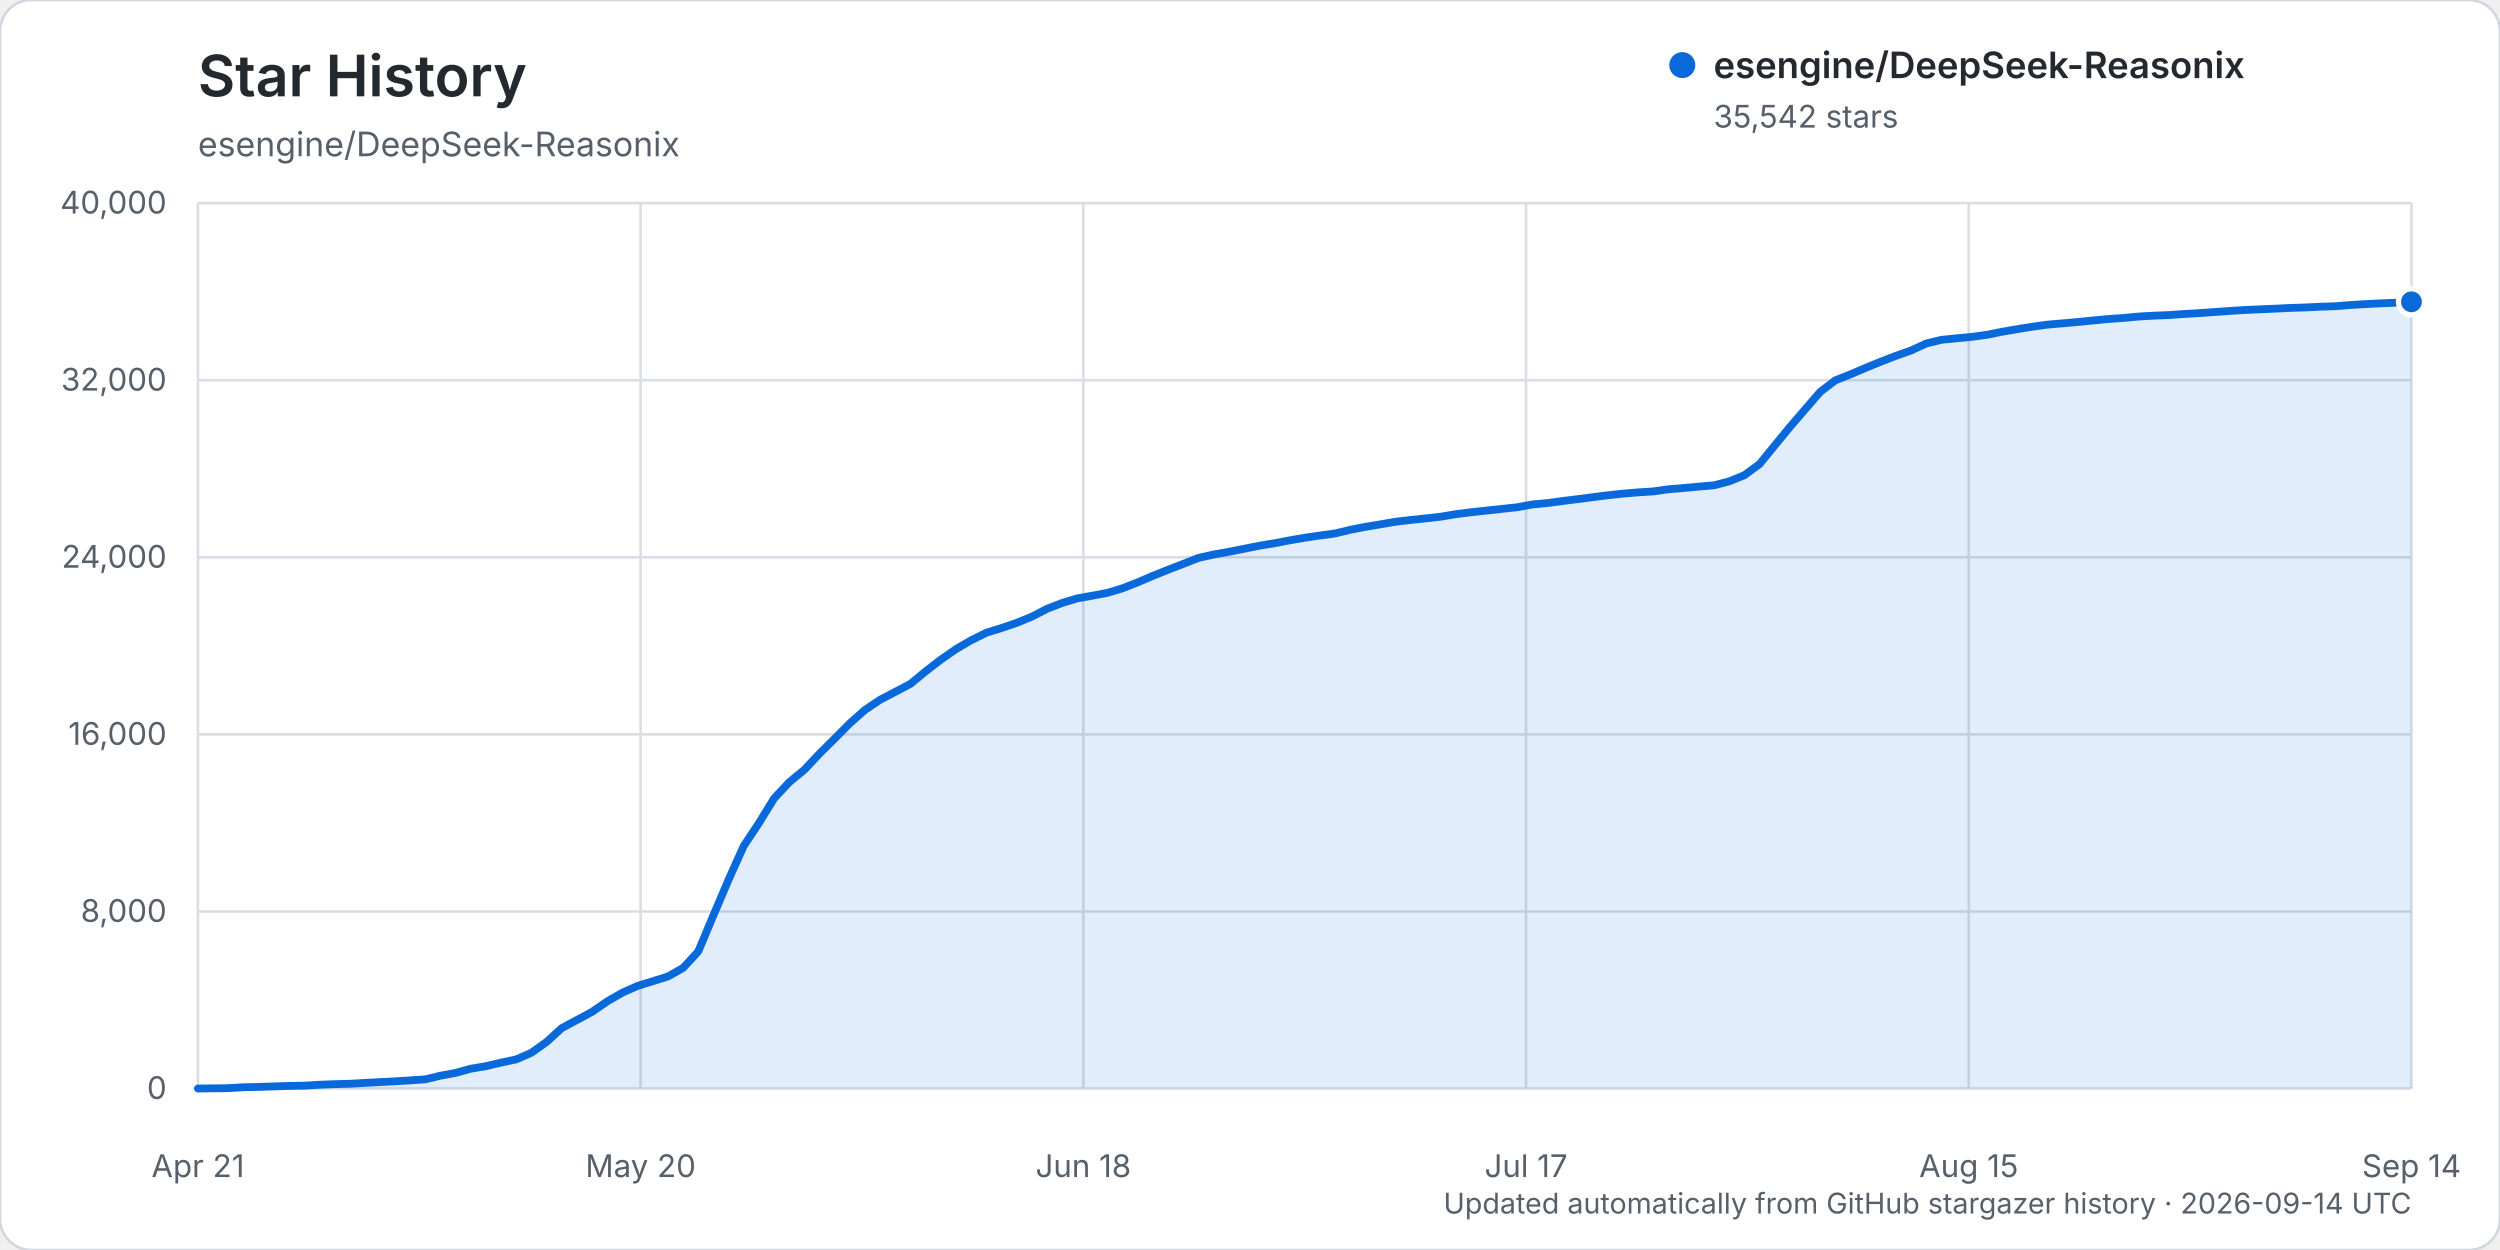
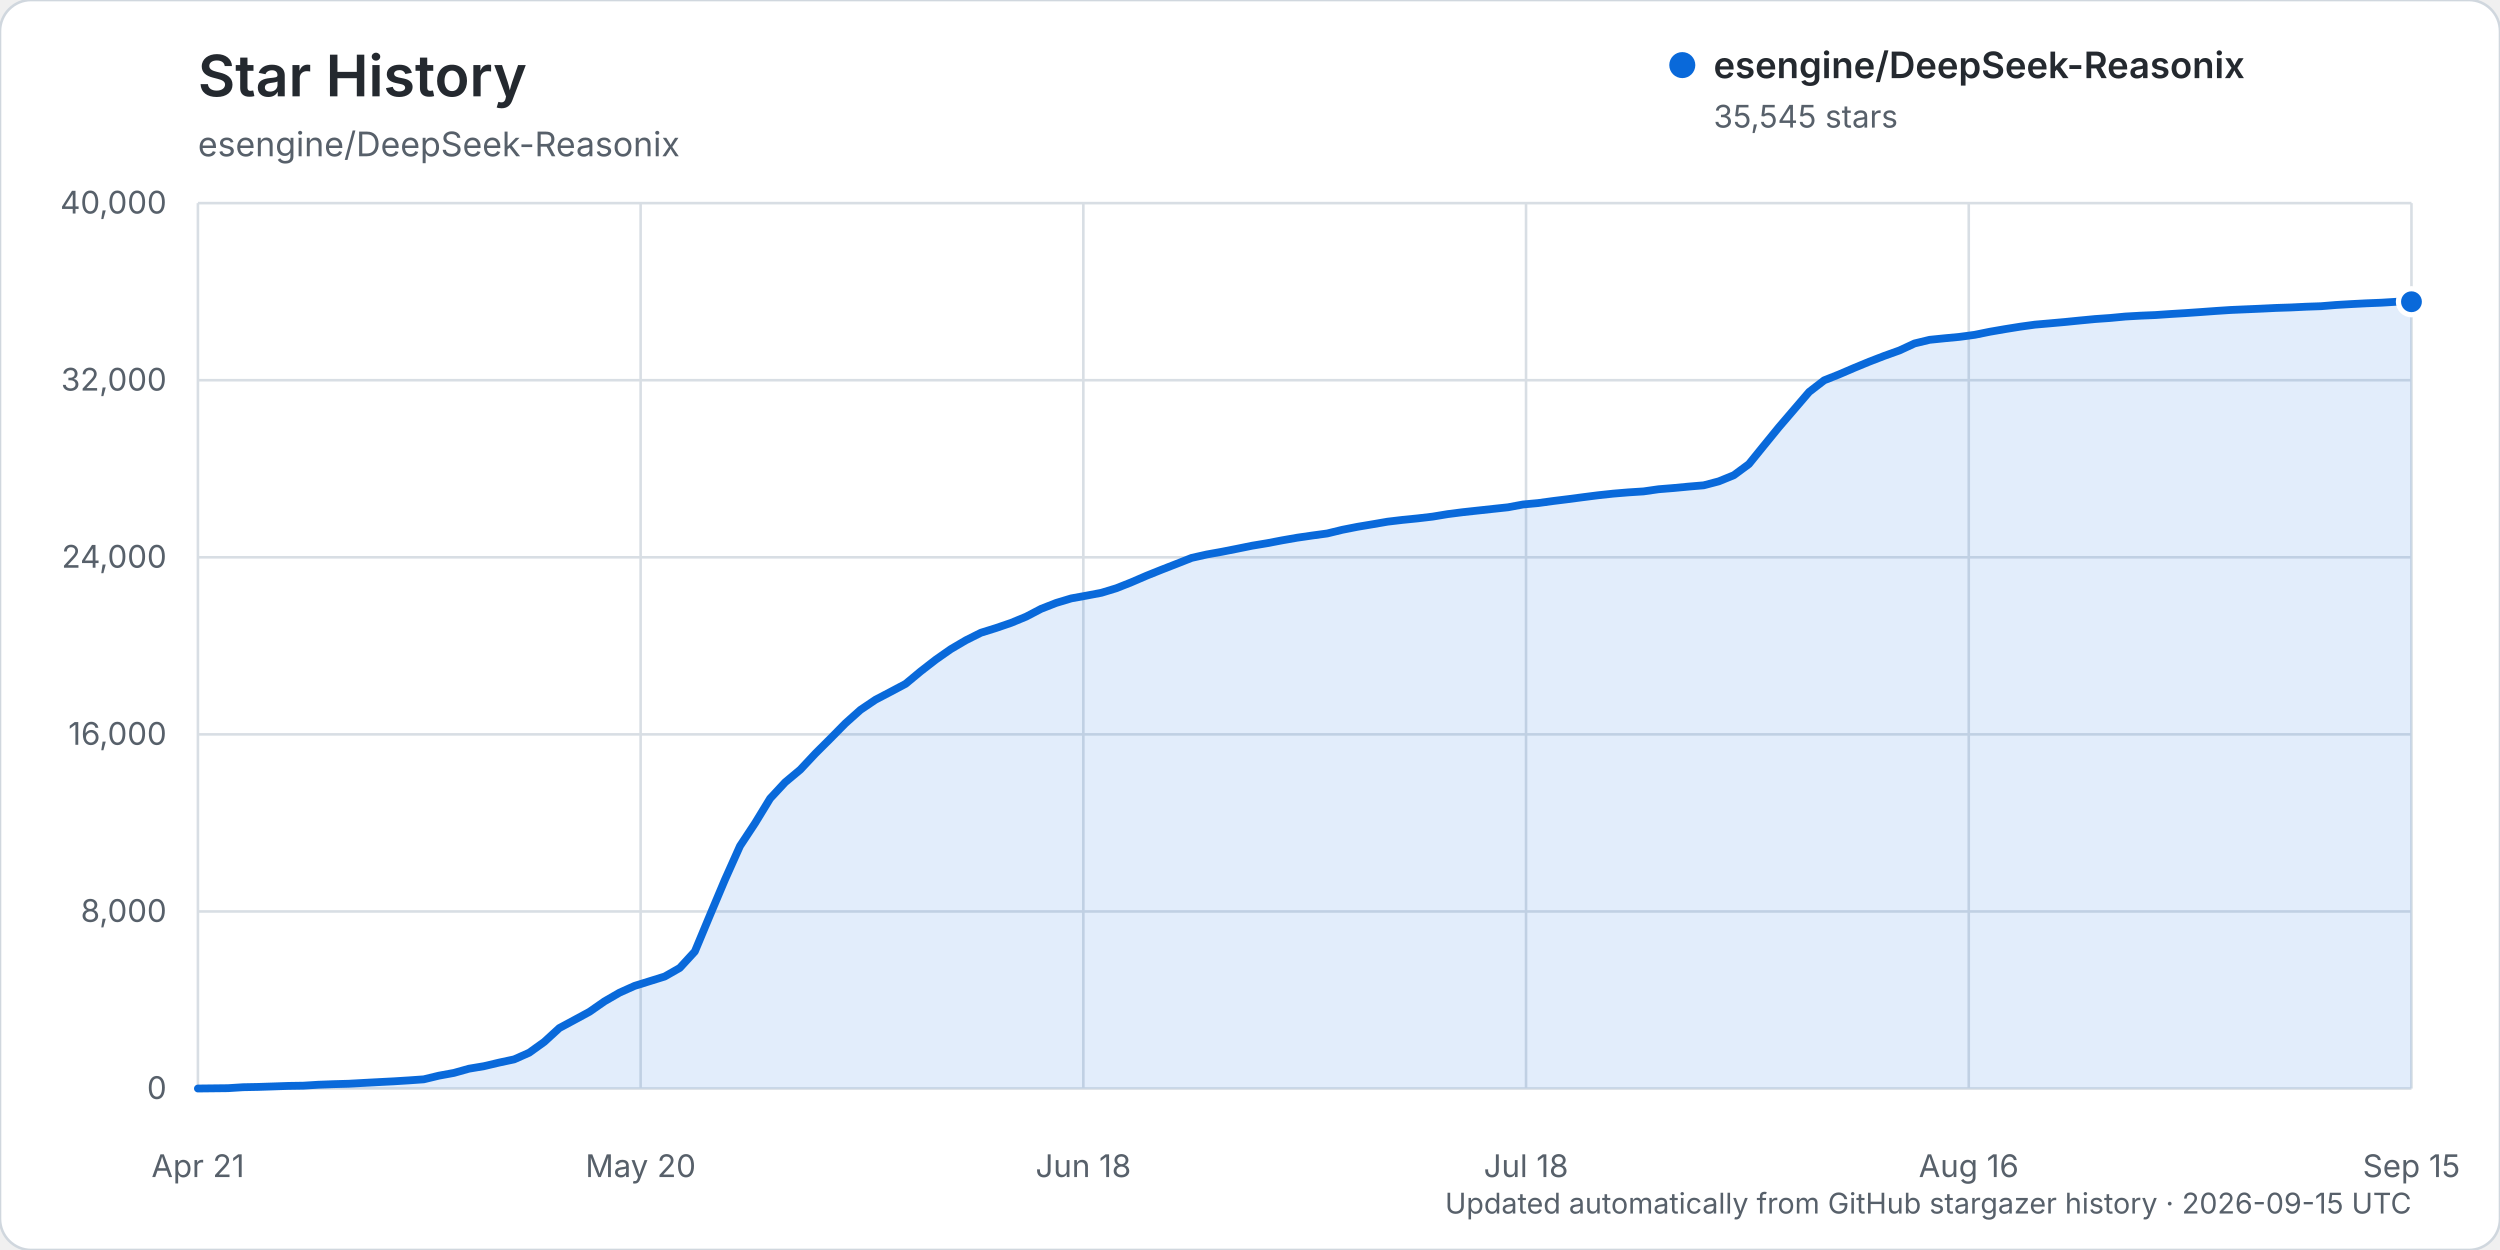
<svg xmlns="http://www.w3.org/2000/svg" width="960" height="480" viewBox="0 0 960 480" role="img" aria-labelledby="title description">
  <rect width="960" height="480" rx="12" fill="#ffffff" stroke="#d0d7de" />
  <text x="76" y="37" fill="#24292f" font-family="-apple-system, BlinkMacSystemFont, 'Segoe UI', sans-serif" font-size="22" font-weight="600">Star History</text>
  <text x="76" y="60" fill="#57606a" font-family="-apple-system, BlinkMacSystemFont, 'Segoe UI', sans-serif" font-size="13">esengine/DeepSeek-Reasonix</text>
  <g font-family="-apple-system, BlinkMacSystemFont, 'Segoe UI', sans-serif">
    <line x1="76" y1="418.00" x2="926" y2="418.00" stroke="#d8dee4" stroke-width="1" />
    <text x="64" y="422.00" text-anchor="end" fill="#57606a" font-size="12">0</text>
    <line x1="76" y1="350.00" x2="926" y2="350.00" stroke="#d8dee4" stroke-width="1" />
    <text x="64" y="354.00" text-anchor="end" fill="#57606a" font-size="12">8,000</text>
    <line x1="76" y1="282.00" x2="926" y2="282.00" stroke="#d8dee4" stroke-width="1" />
    <text x="64" y="286.00" text-anchor="end" fill="#57606a" font-size="12">16,000</text>
    <line x1="76" y1="214.00" x2="926" y2="214.00" stroke="#d8dee4" stroke-width="1" />
    <text x="64" y="218.00" text-anchor="end" fill="#57606a" font-size="12">24,000</text>
    <line x1="76" y1="146.00" x2="926" y2="146.00" stroke="#d8dee4" stroke-width="1" />
    <text x="64" y="150.00" text-anchor="end" fill="#57606a" font-size="12">32,000</text>
    <line x1="76" y1="78.00" x2="926" y2="78.00" stroke="#d8dee4" stroke-width="1" />
    <text x="64" y="82.00" text-anchor="end" fill="#57606a" font-size="12">40,000</text>
    <line x1="76.00" y1="78" x2="76.00" y2="418" stroke="#d8dee4" stroke-width="1" />
    <text x="76.00" y="452" text-anchor="middle" fill="#57606a" font-size="12">Apr 21</text>
    <line x1="246.00" y1="78" x2="246.00" y2="418" stroke="#d8dee4" stroke-width="1" />
    <text x="246.00" y="452" text-anchor="middle" fill="#57606a" font-size="12">May 20</text>
    <line x1="416.00" y1="78" x2="416.00" y2="418" stroke="#d8dee4" stroke-width="1" />
    <text x="416.00" y="452" text-anchor="middle" fill="#57606a" font-size="12">Jun 18</text>
    <line x1="586.00" y1="78" x2="586.00" y2="418" stroke="#d8dee4" stroke-width="1" />
-     <text x="586.00" y="452" text-anchor="middle" fill="#57606a" font-size="12">Jul 17</text>
+     <text x="586.00" y="452" text-anchor="middle" fill="#57606a" font-size="12">Jul 18</text>
    <line x1="756.00" y1="78" x2="756.00" y2="418" stroke="#d8dee4" stroke-width="1" />
-     <text x="756.00" y="452" text-anchor="middle" fill="#57606a" font-size="12">Aug 15</text>
+     <text x="756.00" y="452" text-anchor="middle" fill="#57606a" font-size="12">Aug 16</text>
    <line x1="926.00" y1="78" x2="926.00" y2="418" stroke="#d8dee4" stroke-width="1" />
-     <text x="926.00" y="452" text-anchor="middle" fill="#57606a" font-size="12">Sep 14</text>
-     <path d="M76.00,417.99 L87.64,417.86 L93.47,417.49 L99.29,417.38 L105.11,417.19 L110.93,416.99 L116.75,416.90 L122.58,416.54 L128.40,416.32 L134.22,416.16 L140.04,415.84 L145.86,415.53 L151.68,415.23 L157.51,414.87 L163.33,414.46 L169.15,413.06 L174.97,412.00 L180.79,410.38 L186.62,409.41 L192.44,408.04 L198.26,406.80 L204.08,404.24 L209.90,400.09 L215.73,394.78 L221.55,391.67 L227.37,388.54 L233.19,384.52 L239.01,381.18 L244.84,378.58 L250.66,376.78 L256.48,374.98 L262.30,371.69 L268.12,365.38 L273.95,351.50 L279.77,337.79 L285.59,324.87 L291.41,316.09 L297.23,306.62 L303.05,300.39 L308.88,295.57 L314.70,289.39 L320.52,283.62 L326.34,277.75 L332.16,272.59 L337.99,268.69 L343.81,265.66 L349.63,262.59 L355.45,257.79 L361.27,253.31 L367.10,249.26 L372.92,245.86 L378.74,242.97 L384.56,241.17 L390.38,239.19 L396.21,236.81 L402.03,233.79 L407.85,231.53 L413.67,229.78 L419.49,228.74 L425.32,227.64 L431.14,225.87 L436.96,223.58 L442.78,221.08 L448.60,218.76 L454.42,216.51 L460.25,214.23 L466.07,212.93 L471.89,211.88 L477.71,210.74 L483.53,209.57 L489.36,208.61 L495.18,207.50 L501.00,206.49 L506.82,205.64 L512.64,204.86 L518.47,203.45 L524.29,202.31 L530.11,201.34 L535.93,200.34 L541.75,199.65 L547.58,199.06 L553.40,198.38 L559.22,197.42 L565.04,196.68 L570.86,196.05 L576.68,195.42 L582.51,194.80 L588.33,193.72 L594.15,193.18 L599.97,192.39 L605.79,191.67 L611.62,190.91 L617.44,190.17 L623.26,189.55 L629.08,189.07 L634.90,188.70 L640.73,187.87 L646.55,187.40 L652.37,186.85 L658.19,186.36 L664.01,184.84 L669.84,182.48 L675.66,178.21 L681.48,171.08 L687.30,163.99 L693.12,157.24 L698.95,150.50 L704.77,146.04 L710.59,143.74 L716.41,141.26 L722.23,138.87 L728.05,136.64 L733.88,134.57 L739.70,131.89 L745.52,130.49 L751.34,129.90 L757.16,129.35 L762.99,128.57 L768.81,127.39 L774.63,126.39 L780.45,125.46 L786.27,124.66 L792.10,124.16 L797.92,123.64 L803.74,123.06 L809.56,122.51 L815.38,122.10 L821.21,121.55 L827.03,121.22 L832.85,120.98 L838.67,120.58 L844.49,120.23 L850.32,119.83 L856.14,119.41 L861.96,119.03 L867.78,118.78 L873.60,118.53 L879.42,118.25 L885.25,118.06 L891.07,117.78 L896.89,117.58 L902.71,117.11 L908.53,116.77 L914.36,116.47 L920.18,116.24 L926.00,115.89 L926.00,418.00 L76.00,418.00 Z" fill="#0969da" opacity="0.12" />
-     <path d="M76.00,417.99 L87.64,417.86 L93.47,417.49 L99.29,417.38 L105.11,417.19 L110.93,416.99 L116.75,416.90 L122.58,416.54 L128.40,416.32 L134.22,416.16 L140.04,415.84 L145.86,415.53 L151.68,415.23 L157.51,414.87 L163.33,414.46 L169.15,413.06 L174.97,412.00 L180.79,410.38 L186.62,409.41 L192.44,408.04 L198.26,406.80 L204.08,404.24 L209.90,400.09 L215.73,394.78 L221.55,391.67 L227.37,388.54 L233.19,384.52 L239.01,381.18 L244.84,378.58 L250.66,376.78 L256.48,374.98 L262.30,371.69 L268.12,365.38 L273.95,351.50 L279.77,337.79 L285.59,324.87 L291.41,316.09 L297.23,306.62 L303.05,300.39 L308.88,295.57 L314.70,289.39 L320.52,283.62 L326.34,277.75 L332.16,272.59 L337.99,268.69 L343.81,265.66 L349.63,262.59 L355.45,257.79 L361.27,253.31 L367.10,249.26 L372.92,245.86 L378.74,242.97 L384.56,241.17 L390.38,239.19 L396.21,236.81 L402.03,233.79 L407.85,231.53 L413.67,229.78 L419.49,228.74 L425.32,227.64 L431.14,225.87 L436.96,223.58 L442.78,221.08 L448.60,218.76 L454.42,216.51 L460.25,214.23 L466.07,212.93 L471.89,211.88 L477.71,210.74 L483.53,209.57 L489.36,208.61 L495.18,207.50 L501.00,206.49 L506.82,205.64 L512.64,204.86 L518.47,203.45 L524.29,202.31 L530.11,201.34 L535.93,200.34 L541.75,199.65 L547.58,199.06 L553.40,198.38 L559.22,197.42 L565.04,196.68 L570.86,196.05 L576.68,195.42 L582.51,194.80 L588.33,193.72 L594.15,193.18 L599.97,192.39 L605.79,191.67 L611.62,190.91 L617.44,190.17 L623.26,189.55 L629.08,189.07 L634.90,188.70 L640.73,187.87 L646.55,187.40 L652.37,186.85 L658.19,186.36 L664.01,184.84 L669.84,182.48 L675.66,178.21 L681.48,171.08 L687.30,163.99 L693.12,157.24 L698.95,150.50 L704.77,146.04 L710.59,143.74 L716.41,141.26 L722.23,138.87 L728.05,136.64 L733.88,134.57 L739.70,131.89 L745.52,130.49 L751.34,129.90 L757.16,129.35 L762.99,128.57 L768.81,127.39 L774.63,126.39 L780.45,125.46 L786.27,124.66 L792.10,124.16 L797.92,123.64 L803.74,123.06 L809.56,122.51 L815.38,122.10 L821.21,121.55 L827.03,121.22 L832.85,120.98 L838.67,120.58 L844.49,120.23 L850.32,119.83 L856.14,119.41 L861.96,119.03 L867.78,118.78 L873.60,118.53 L879.42,118.25 L885.25,118.06 L891.07,117.78 L896.89,117.58 L902.71,117.11 L908.53,116.77 L914.36,116.47 L920.18,116.24 L926.00,115.89" fill="none" stroke="#0969da" stroke-width="3" stroke-linecap="round" stroke-linejoin="round" />
-     <circle cx="926.00" cy="115.89" r="5" fill="#0969da" stroke="#ffffff" stroke-width="2" />
+     <text x="926.00" y="452" text-anchor="middle" fill="#57606a" font-size="12">Sep 15</text>
+     <path d="M76.00,417.99 L87.56,417.86 L93.35,417.49 L99.13,417.38 L104.91,417.19 L110.69,416.99 L116.48,416.90 L122.26,416.54 L128.04,416.32 L133.82,416.16 L139.61,415.84 L145.39,415.53 L151.17,415.23 L156.95,414.87 L162.73,414.46 L168.52,413.06 L174.30,412.00 L180.08,410.38 L185.86,409.41 L191.65,408.04 L197.43,406.80 L203.21,404.24 L208.99,400.09 L214.78,394.78 L220.56,391.67 L226.34,388.54 L232.12,384.52 L237.90,381.18 L243.69,378.58 L249.47,376.78 L255.25,374.98 L261.03,371.69 L266.82,365.38 L272.60,351.50 L278.38,337.79 L284.16,324.87 L289.95,316.09 L295.73,306.62 L301.51,300.39 L307.29,295.57 L313.07,289.39 L318.86,283.62 L324.64,277.75 L330.42,272.59 L336.20,268.69 L341.99,265.66 L347.77,262.59 L353.55,257.79 L359.33,253.31 L365.12,249.26 L370.90,245.86 L376.68,242.97 L382.46,241.17 L388.24,239.19 L394.03,236.80 L399.81,233.78 L405.59,231.52 L411.37,229.78 L417.16,228.73 L422.94,227.63 L428.72,225.87 L434.50,223.57 L440.29,221.07 L446.07,218.75 L451.85,216.50 L457.63,214.22 L463.41,212.92 L469.20,211.88 L474.98,210.74 L480.76,209.56 L486.54,208.60 L492.33,207.49 L498.11,206.48 L503.89,205.64 L509.67,204.85 L515.46,203.44 L521.24,202.30 L527.02,201.33 L532.80,200.33 L538.59,199.64 L544.37,199.06 L550.15,198.38 L555.93,197.42 L561.71,196.68 L567.50,196.05 L573.28,195.42 L579.06,194.80 L584.84,193.72 L590.63,193.18 L596.41,192.39 L602.19,191.67 L607.97,190.91 L613.76,190.17 L619.54,189.55 L625.32,189.07 L631.10,188.70 L636.88,187.87 L642.67,187.40 L648.45,186.85 L654.23,186.36 L660.01,184.84 L665.80,182.48 L671.58,178.21 L677.36,171.08 L683.14,163.99 L688.93,157.24 L694.71,150.50 L700.49,146.04 L706.27,143.74 L712.05,141.26 L717.84,138.87 L723.62,136.64 L729.40,134.57 L735.18,131.89 L740.97,130.49 L746.75,129.90 L752.53,129.35 L758.31,128.57 L764.10,127.39 L769.88,126.39 L775.66,125.46 L781.44,124.66 L787.22,124.16 L793.01,123.64 L798.79,123.06 L804.57,122.51 L810.35,122.10 L816.14,121.55 L821.92,121.22 L827.70,120.98 L833.48,120.58 L839.27,120.23 L845.05,119.83 L850.83,119.41 L856.61,119.03 L862.39,118.78 L868.18,118.53 L873.96,118.25 L879.74,118.06 L885.52,117.78 L891.31,117.58 L897.09,117.11 L902.87,116.77 L908.65,116.47 L914.44,116.24 L920.22,115.88 L926.00,115.87 L926.00,418.00 L76.00,418.00 Z" fill="#0969da" opacity="0.12" />
+     <path d="M76.00,417.99 L87.56,417.86 L93.35,417.49 L99.13,417.38 L104.91,417.19 L110.69,416.99 L116.48,416.90 L122.26,416.54 L128.04,416.32 L133.82,416.16 L139.61,415.84 L145.39,415.53 L151.17,415.23 L156.95,414.87 L162.73,414.46 L168.52,413.06 L174.30,412.00 L180.08,410.38 L185.86,409.41 L191.65,408.04 L197.43,406.80 L203.21,404.24 L208.99,400.09 L214.78,394.78 L220.56,391.67 L226.34,388.54 L232.12,384.52 L237.90,381.18 L243.69,378.58 L249.47,376.78 L255.25,374.98 L261.03,371.69 L266.82,365.38 L272.60,351.50 L278.38,337.79 L284.16,324.87 L289.95,316.09 L295.73,306.62 L301.51,300.39 L307.29,295.57 L313.07,289.39 L318.86,283.62 L324.64,277.75 L330.42,272.59 L336.20,268.69 L341.99,265.66 L347.77,262.59 L353.55,257.79 L359.33,253.31 L365.12,249.26 L370.90,245.86 L376.68,242.97 L382.46,241.17 L388.24,239.19 L394.03,236.80 L399.81,233.78 L405.59,231.52 L411.37,229.78 L417.16,228.73 L422.94,227.63 L428.72,225.87 L434.50,223.57 L440.29,221.07 L446.07,218.75 L451.85,216.50 L457.63,214.22 L463.41,212.92 L469.20,211.88 L474.98,210.74 L480.76,209.56 L486.54,208.60 L492.33,207.49 L498.11,206.48 L503.89,205.64 L509.67,204.85 L515.46,203.44 L521.24,202.30 L527.02,201.33 L532.80,200.33 L538.59,199.64 L544.37,199.06 L550.15,198.38 L555.93,197.42 L561.71,196.68 L567.50,196.05 L573.28,195.42 L579.06,194.80 L584.84,193.72 L590.63,193.18 L596.41,192.39 L602.19,191.67 L607.97,190.91 L613.76,190.17 L619.54,189.55 L625.32,189.07 L631.10,188.70 L636.88,187.87 L642.67,187.40 L648.45,186.85 L654.23,186.36 L660.01,184.84 L665.80,182.48 L671.58,178.21 L677.36,171.08 L683.14,163.99 L688.93,157.24 L694.71,150.50 L700.49,146.04 L706.27,143.74 L712.05,141.26 L717.84,138.87 L723.62,136.64 L729.40,134.57 L735.18,131.89 L740.97,130.49 L746.75,129.90 L752.53,129.35 L758.31,128.57 L764.10,127.39 L769.88,126.39 L775.66,125.46 L781.44,124.66 L787.22,124.16 L793.01,123.64 L798.79,123.06 L804.57,122.51 L810.35,122.10 L816.14,121.55 L821.92,121.22 L827.70,120.98 L833.48,120.58 L839.27,120.23 L845.05,119.83 L850.83,119.41 L856.61,119.03 L862.39,118.78 L868.18,118.53 L873.96,118.25 L879.74,118.06 L885.52,117.78 L891.31,117.58 L897.09,117.11 L902.87,116.77 L908.65,116.47 L914.44,116.24 L920.22,115.88 L926.00,115.87" fill="none" stroke="#0969da" stroke-width="3" stroke-linecap="round" stroke-linejoin="round" />
+     <circle cx="926.00" cy="115.87" r="5" fill="#0969da" stroke="#ffffff" stroke-width="2" />
    <g transform="translate(646, 25)">
      <circle cx="0" cy="0" r="5" fill="#0969da" />
      <text x="12" y="5" fill="#24292f" font-size="14" font-weight="600">esengine/DeepSeek-Reasonix</text>
-       <text x="12" y="24" fill="#57606a" font-size="12">35,542 stars</text>
+       <text x="12" y="24" fill="#57606a" font-size="12">35,545 stars</text>
    </g>
-     <text x="926" y="466" text-anchor="end" fill="#57606a" font-size="11">Updated automatically from GitHub stargazer history · 2026-09-14 UTC</text>
+     <text x="926" y="466" text-anchor="end" fill="#57606a" font-size="11">Updated automatically from GitHub stargazer history · 2026-09-15 UTC</text>
  </g>
</svg>
